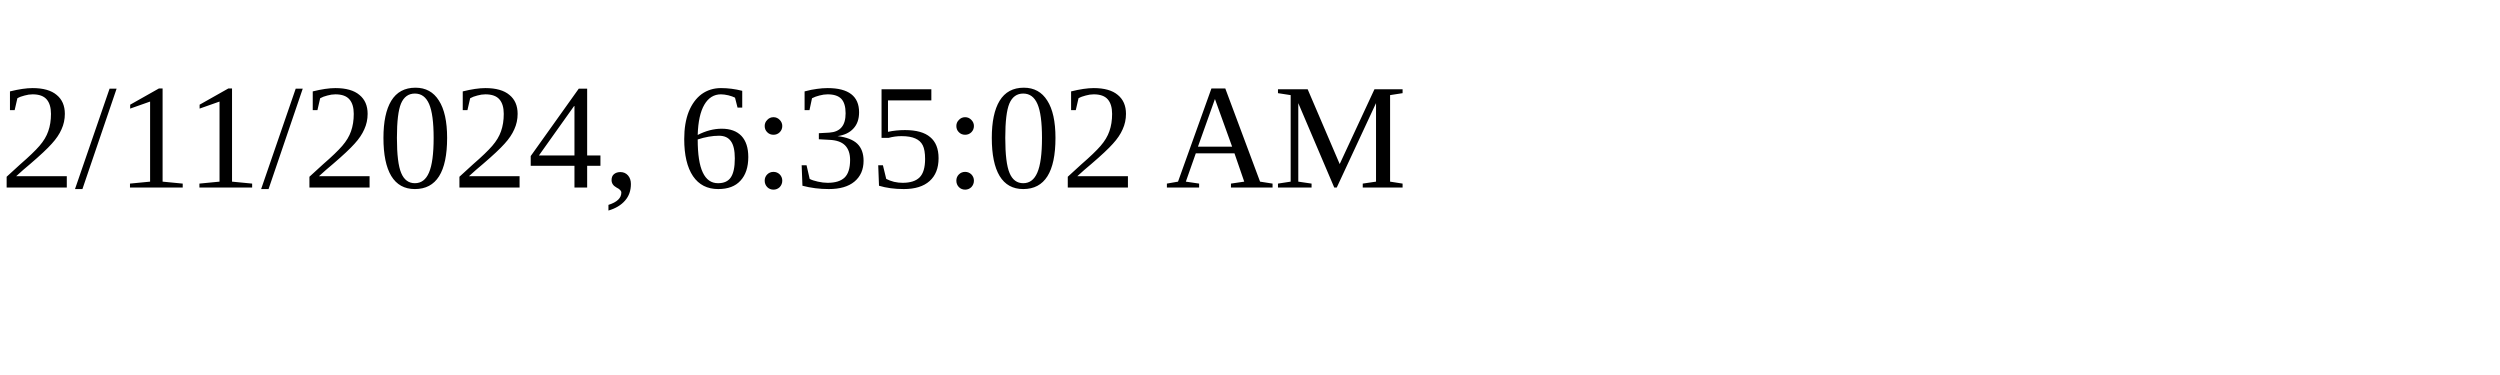
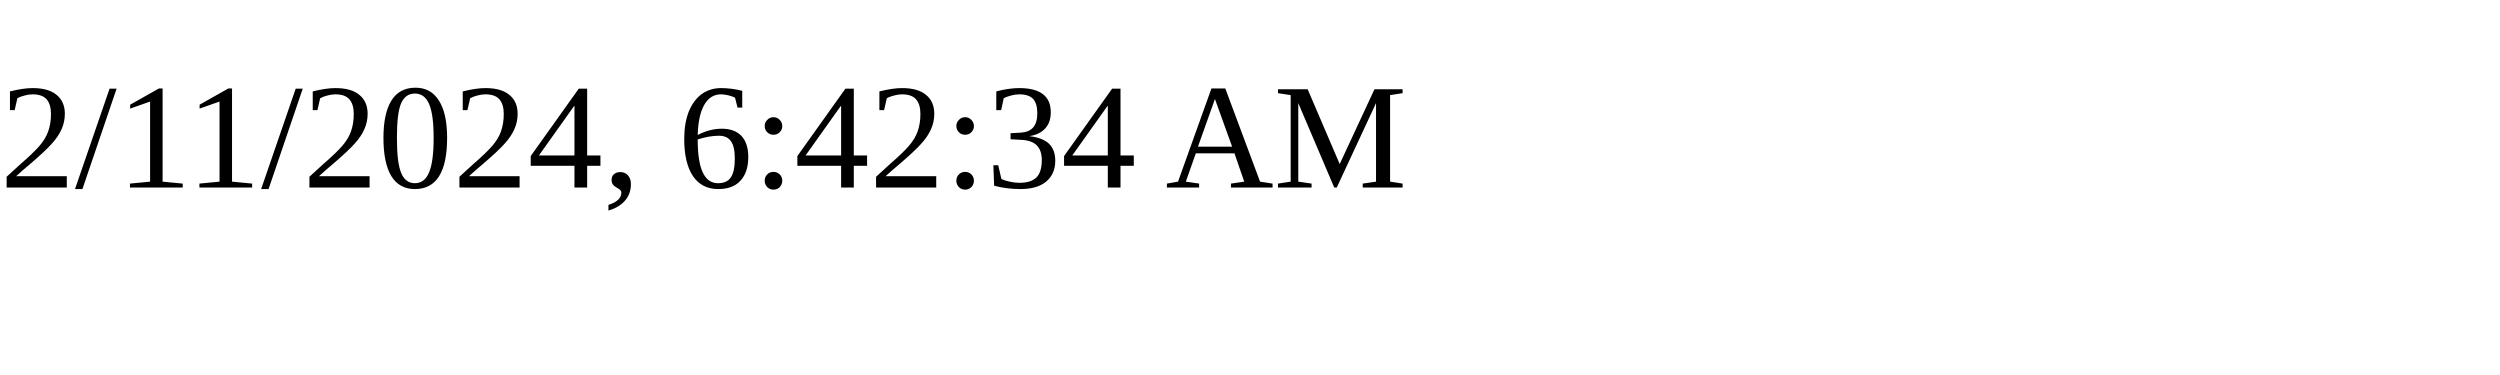
<svg xmlns="http://www.w3.org/2000/svg" height="30" width="200">
-   <text x="0" y="15">2/11/2024, 6:35:02 AM</text>
+   <text x="0" y="15">2/11/2024, 6:42:34 AM</text>
</svg>
